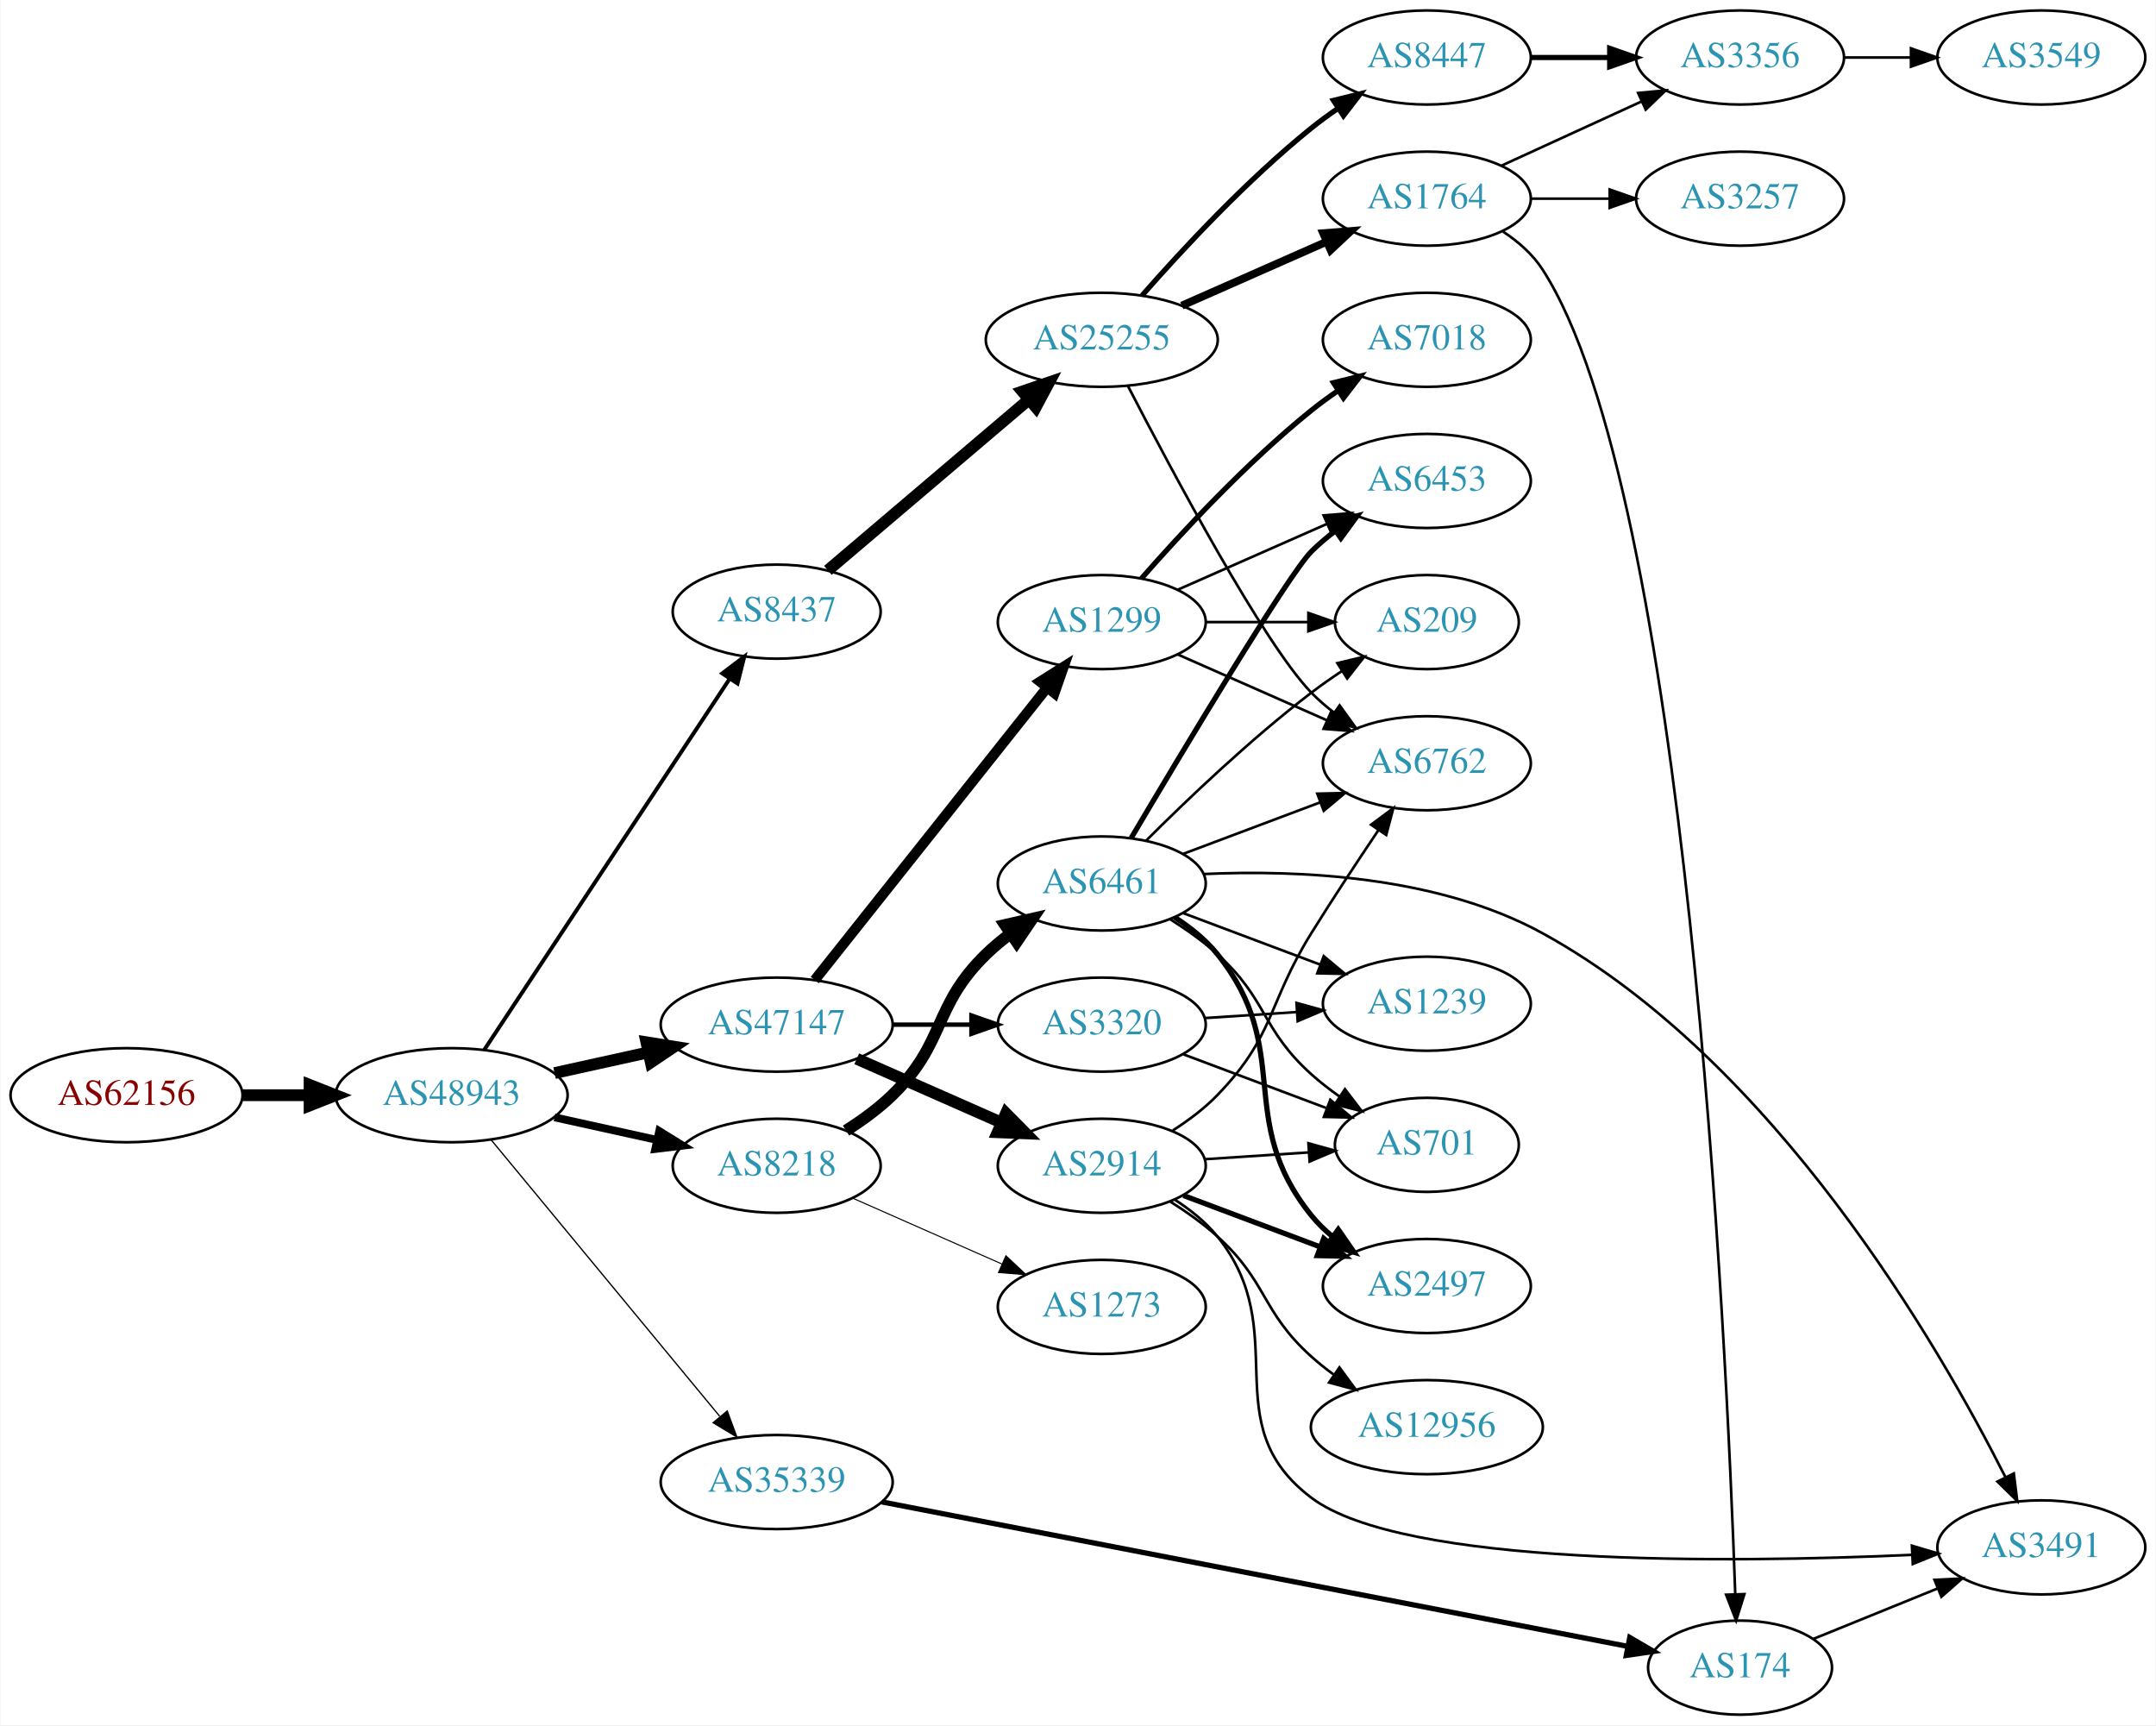
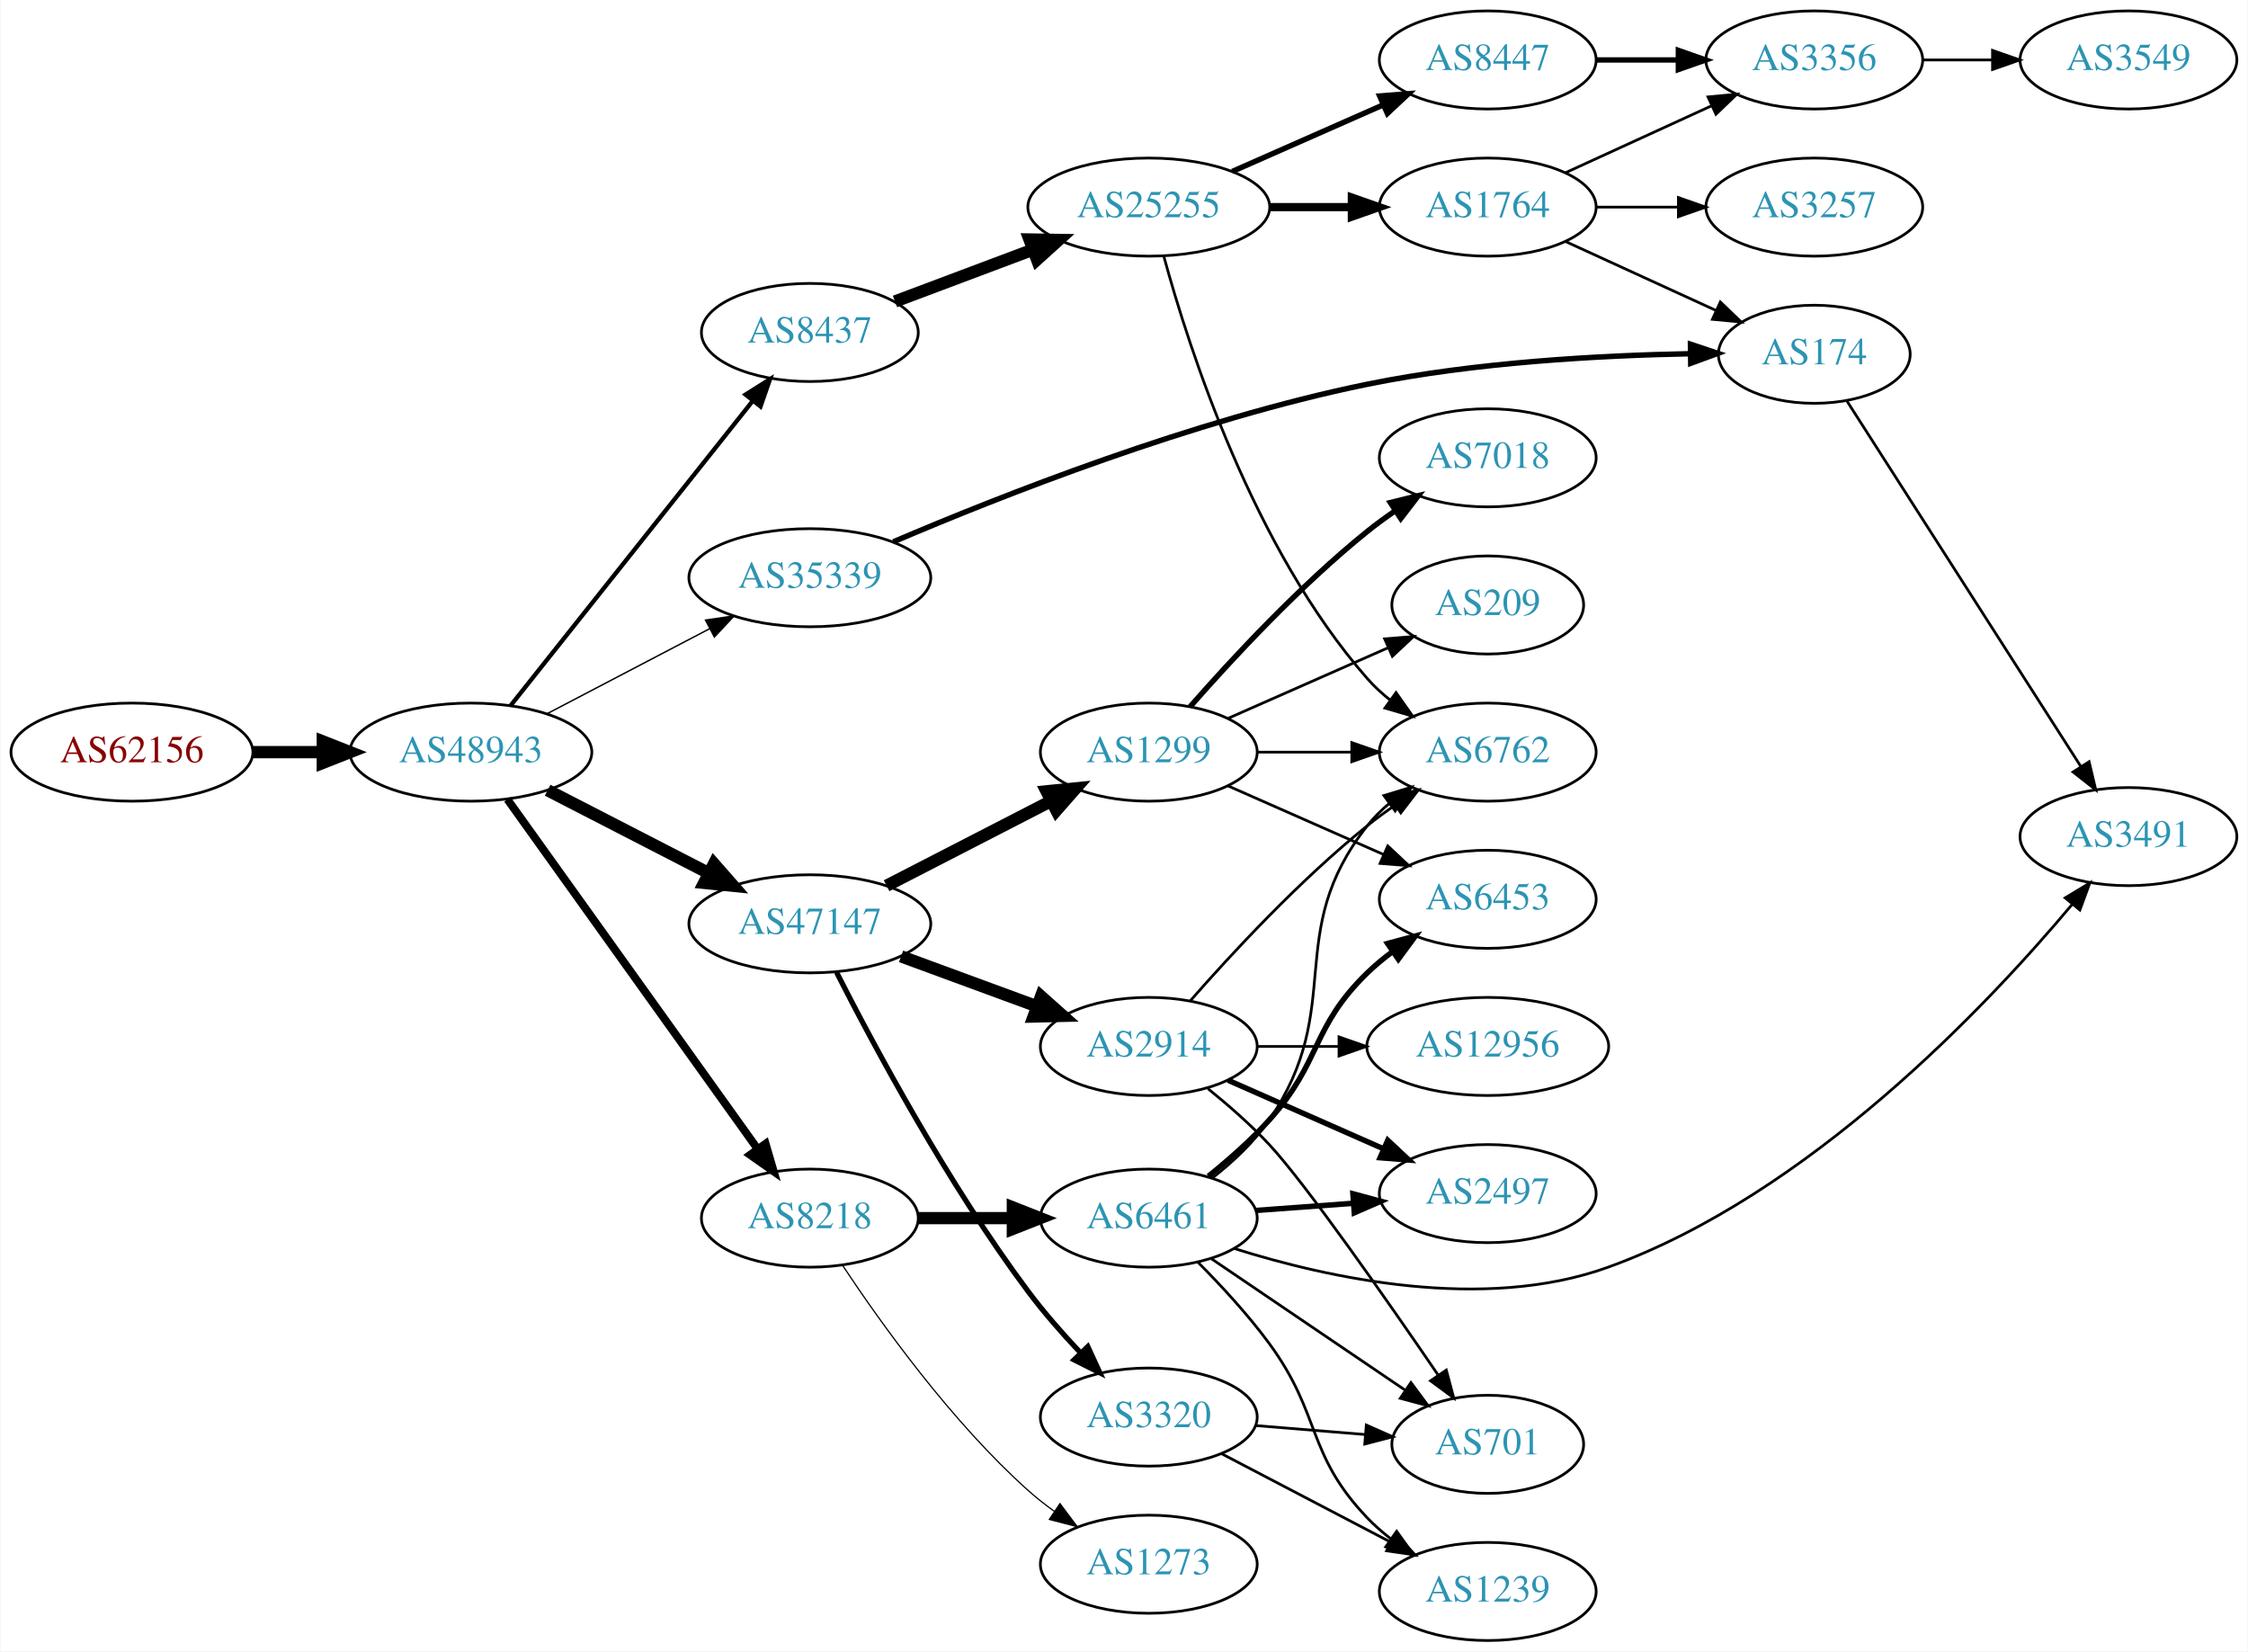
- <svg xmlns="http://www.w3.org/2000/svg" xmlns:xlink="http://www.w3.org/1999/xlink" width="825pt" height="660pt" viewBox="0.00 0.00 824.55 660.00">
-   <g id="graph0" class="graph" transform="scale(1 1) rotate(0) translate(4 656)">
-     <polygon fill="white" stroke="none" points="-4,4 -4,-656 820.547,-656 820.547,4 -4,4" />
+ <svg xmlns="http://www.w3.org/2000/svg" xmlns:xlink="http://www.w3.org/1999/xlink" width="825pt" height="606pt" viewBox="0.00 0.00 824.55 606.00">
+   <g id="graph0" class="graph" transform="scale(1 1) rotate(0) translate(4 602)">
+     <polygon fill="white" stroke="none" points="-4,4 -4,-602 820.547,-602 820.547,4 -4,4" />
    <g id="node1" class="node">
      <g id="a_node1">
        <a xlink:href="/asn/62156" xlink:title="AS62156 ~ HXS GmbH [AT]">
-           <ellipse fill="#ffffff" stroke="black" cx="44.196" cy="-237" rx="44.393" ry="18" />
-           <text text-anchor="middle" x="44.196" y="-233.3" font-family="Times,serif" font-size="14.00" fill="#880000">AS62156</text>
+           <ellipse fill="#ffffff" stroke="black" cx="44.196" cy="-326" rx="44.393" ry="18" />
+           <text text-anchor="middle" x="44.196" y="-322.3" font-family="Times,serif" font-size="14.00" fill="#880000">AS62156</text>
        </a>
      </g>
    </g>
    <g id="node2" class="node">
      <g id="a_node2">
        <a xlink:href="/asn/48943" xlink:title="AS48943 ~ KAPPER NETWORK-COMMUNICATIONS GmbH [AT]">
-           <ellipse fill="#ffffff" stroke="black" cx="168.588" cy="-237" rx="44.393" ry="18" />
-           <text text-anchor="middle" x="168.588" y="-233.3" font-family="Times,serif" font-size="14.00" fill="#2c94b3">AS48943</text>
+           <ellipse fill="#ffffff" stroke="black" cx="168.588" cy="-326" rx="44.393" ry="18" />
+           <text text-anchor="middle" x="168.588" y="-322.3" font-family="Times,serif" font-size="14.00" fill="#2c94b3">AS48943</text>
        </a>
      </g>
    </g>
    <g id="edge1" class="edge">
-       <path fill="none" stroke="black" stroke-width="4.5" d="M88.692,-237C96.898,-237 105.569,-237 114.041,-237" />
-       <polygon fill="black" stroke="black" stroke-width="4.5" points="114.233,-240.938 124.233,-237 114.233,-233.063 114.233,-240.938" />
+       <path fill="none" stroke="black" stroke-width="4.5" d="M88.692,-326C96.898,-326 105.569,-326 114.041,-326" />
+       <polygon fill="black" stroke="black" stroke-width="4.5" points="114.233,-329.938 124.233,-326 114.233,-322.063 114.233,-329.938" />
    </g>
    <g id="node3" class="node">
      <g id="a_node3">
        <a xlink:href="/asn/47147" xlink:title="AS47147 ~ ANEXIA Internetdienstleistungs GmbH [AT]">
-           <ellipse fill="#ffffff" stroke="black" cx="292.98" cy="-264" rx="44.393" ry="18" />
-           <text text-anchor="middle" x="292.98" y="-260.3" font-family="Times,serif" font-size="14.00" fill="#2c94b3">AS47147</text>
+           <ellipse fill="#ffffff" stroke="black" cx="292.98" cy="-263" rx="44.393" ry="18" />
+           <text text-anchor="middle" x="292.98" y="-259.3" font-family="Times,serif" font-size="14.00" fill="#2c94b3">AS47147</text>
        </a>
      </g>
    </g>
    <g id="edge2" class="edge">
-       <path fill="none" stroke="black" stroke-width="4.5" d="M207.978,-245.469C219.37,-247.982 231.993,-250.767 243.917,-253.397" />
-       <polygon fill="black" stroke="black" stroke-width="4.5" points="243.113,-257.252 253.727,-255.561 244.81,-249.562 243.113,-257.252" />
+       <path fill="none" stroke="black" stroke-width="4.5" d="M196.751,-312.018C214.181,-303.046 237.013,-291.294 255.95,-281.546" />
+       <polygon fill="black" stroke="black" stroke-width="4.5" points="257.804,-285.02 264.894,-276.943 254.2,-278.018 257.804,-285.02" />
    </g>
    <g id="node4" class="node">
      <g id="a_node4">
        <a xlink:href="/asn/8218" xlink:title="AS8218 ~ legacy Neotelecoms [FR]">
-           <ellipse fill="#ffffff" stroke="black" cx="292.98" cy="-210" rx="39.794" ry="18" />
-           <text text-anchor="middle" x="292.98" y="-206.3" font-family="Times,serif" font-size="14.00" fill="#2c94b3">AS8218</text>
+           <ellipse fill="#ffffff" stroke="black" cx="292.98" cy="-155" rx="39.794" ry="18" />
+           <text text-anchor="middle" x="292.98" y="-151.3" font-family="Times,serif" font-size="14.00" fill="#2c94b3">AS8218</text>
        </a>
      </g>
    </g>
    <g id="edge3" class="edge">
-       <path fill="none" stroke="black" stroke-width="3" d="M207.978,-228.531C220.369,-225.798 234.216,-222.743 247.036,-219.915" />
-       <polygon fill="black" stroke="black" stroke-width="3" points="248.04,-223.278 257.051,-217.705 246.532,-216.442 248.04,-223.278" />
+       <path fill="none" stroke="black" stroke-width="2.912" d="M181.997,-308.663C203.679,-278.37 248.546,-215.684 273.76,-180.457" />
+       <polygon fill="black" stroke="black" stroke-width="2.912" points="276.746,-182.298 279.72,-172.129 271.054,-178.224 276.746,-182.298" />
    </g>
    <g id="node5" class="node">
      <g id="a_node5">
-         <a xlink:href="/asn/8437" xlink:title="AS8437 ~ Hutchison Drei Austria GmbH [AT]">
-           <ellipse fill="#ffffff" stroke="black" cx="292.98" cy="-422" rx="39.794" ry="18" />
-           <text text-anchor="middle" x="292.98" y="-418.3" font-family="Times,serif" font-size="14.00" fill="#2c94b3">AS8437</text>
+         <a xlink:href="/asn/35339" xlink:title="AS35339 ~ AtNOC Clemens Zauner e.U. [AT]">
+           <ellipse fill="#ffffff" stroke="black" cx="292.98" cy="-390" rx="44.393" ry="18" />
+           <text text-anchor="middle" x="292.98" y="-386.3" font-family="Times,serif" font-size="14.00" fill="#2c94b3">AS35339</text>
        </a>
      </g>
    </g>
    <g id="edge4" class="edge">
-       <path fill="none" stroke="black" stroke-width="1.5" d="M181.103,-254.404C202.753,-287.13 249.623,-357.976 274.937,-396.239" />
-       <polygon fill="black" stroke="black" stroke-width="1.5" points="272.149,-398.368 280.586,-404.777 277.987,-394.505 272.149,-398.368" />
+       <path fill="none" stroke="black" stroke-width="0.529" d="M196.448,-340.045C213.985,-349.215 237.084,-361.294 256.175,-371.277" />
+       <polygon fill="black" stroke="black" stroke-width="0.529" points="254.7,-374.455 265.184,-375.988 257.944,-368.252 254.7,-374.455" />
    </g>
    <g id="node6" class="node">
      <g id="a_node6">
-         <a xlink:href="/asn/35339" xlink:title="AS35339 ~ AtNOC Clemens Zauner e.U. [AT]">
-           <ellipse fill="#ffffff" stroke="black" cx="292.98" cy="-89" rx="44.393" ry="18" />
-           <text text-anchor="middle" x="292.98" y="-85.3" font-family="Times,serif" font-size="14.00" fill="#2c94b3">AS35339</text>
+         <a xlink:href="/asn/8437" xlink:title="AS8437 ~ Hutchison Drei Austria GmbH [AT]">
+           <ellipse fill="#ffffff" stroke="black" cx="292.98" cy="-480" rx="39.794" ry="18" />
+           <text text-anchor="middle" x="292.98" y="-476.3" font-family="Times,serif" font-size="14.00" fill="#2c94b3">AS8437</text>
        </a>
      </g>
    </g>
    <g id="edge5" class="edge">
-       <path fill="none" stroke="black" stroke-width="0.5" d="M183.628,-220.023C205.094,-194.066 246.199,-144.36 271.148,-114.191" />
-       <polygon fill="black" stroke="black" stroke-width="0.5" points="274.051,-116.172 277.727,-106.235 268.657,-111.711 274.051,-116.172" />
+       <path fill="none" stroke="black" stroke-width="1.588" d="M183.154,-343.069C204.75,-370.243 247.059,-423.477 272.086,-454.967" />
+       <polygon fill="black" stroke="black" stroke-width="1.588" points="269.392,-457.203 278.354,-462.854 274.872,-452.848 269.392,-457.203" />
    </g>
    <g id="node7" class="node">
      <g id="a_node7">
-         <a xlink:href="/asn/1299" xlink:title="AS1299 ~ Telia Carrier [EU]">
-           <ellipse fill="#ffffff" stroke="black" cx="417.373" cy="-418" rx="39.794" ry="18" />
-           <text text-anchor="middle" x="417.373" y="-414.3" font-family="Times,serif" font-size="14.00" fill="#2c94b3">AS1299</text>
+         <a xlink:href="/asn/2914" xlink:title="AS2914 ~ NTT America, Inc. [US]">
+           <ellipse fill="#ffffff" stroke="black" cx="417.373" cy="-218" rx="39.794" ry="18" />
+           <text text-anchor="middle" x="417.373" y="-214.3" font-family="Times,serif" font-size="14.00" fill="#2c94b3">AS2914</text>
        </a>
      </g>
    </g>
    <g id="edge6" class="edge">
-       <path fill="none" stroke="black" stroke-width="3.938" d="M307.546,-281.069C329.143,-308.243 371.451,-361.477 396.478,-392.967" />
-       <polygon fill="black" stroke="black" stroke-width="3.938" points="393.784,-395.203 402.746,-400.854 399.264,-390.848 393.784,-395.203" />
+       <path fill="none" stroke="black" stroke-width="4.5" d="M326.458,-251.059C341.706,-245.453 360.031,-238.715 376.148,-232.789" />
+       <polygon fill="black" stroke="black" stroke-width="4.5" points="377.823,-236.369 385.85,-229.222 375.106,-228.977 377.823,-236.369" />
    </g>
    <g id="node8" class="node">
      <g id="a_node8">
-         <a xlink:href="/asn/2914" xlink:title="AS2914 ~ NTT America, Inc. [US]">
-           <ellipse fill="#ffffff" stroke="black" cx="417.373" cy="-210" rx="39.794" ry="18" />
-           <text text-anchor="middle" x="417.373" y="-206.3" font-family="Times,serif" font-size="14.00" fill="#2c94b3">AS2914</text>
+         <a xlink:href="/asn/1299" xlink:title="AS1299 ~ Telia Carrier [EU]">
+           <ellipse fill="#ffffff" stroke="black" cx="417.373" cy="-326" rx="39.794" ry="18" />
+           <text text-anchor="middle" x="417.373" y="-322.3" font-family="Times,serif" font-size="14.00" fill="#2c94b3">AS1299</text>
        </a>
      </g>
    </g>
    <g id="edge7" class="edge">
-       <path fill="none" stroke="black" stroke-width="4.5" d="M323.608,-250.928C340.203,-243.607 361.062,-234.403 378.795,-226.579" />
-       <polygon fill="black" stroke="black" stroke-width="4.5" points="380.719,-230.034 388.279,-222.395 377.54,-222.829 380.719,-230.034" />
+       <path fill="none" stroke="black" stroke-width="4.5" d="M321.143,-276.982C338.937,-286.141 362.358,-298.197 381.521,-308.061" />
+       <polygon fill="black" stroke="black" stroke-width="4.5" points="379.849,-311.628 390.543,-312.704 383.453,-304.627 379.849,-311.628" />
    </g>
    <g id="node9" class="node">
      <g id="a_node9">
        <a xlink:href="/asn/3320" xlink:title="AS3320 ~ DTAG [DE]">
-           <ellipse fill="#ffffff" stroke="black" cx="417.373" cy="-264" rx="39.794" ry="18" />
-           <text text-anchor="middle" x="417.373" y="-260.3" font-family="Times,serif" font-size="14.00" fill="#2c94b3">AS3320</text>
+           <ellipse fill="#ffffff" stroke="black" cx="417.373" cy="-82" rx="39.794" ry="18" />
+           <text text-anchor="middle" x="417.373" y="-78.3" font-family="Times,serif" font-size="14.00" fill="#2c94b3">AS3320</text>
        </a>
      </g>
    </g>
    <g id="edge8" class="edge">
-       <path fill="none" stroke="black" stroke-width="1.688" d="M337.476,-264C347.165,-264 357.502,-264 367.394,-264" />
-       <polygon fill="black" stroke="black" stroke-width="1.688" points="367.497,-267.5 377.497,-264 367.497,-260.5 367.497,-267.5" />
-     </g>
-     <g id="node15" class="node">
-       <g id="a_node15">
+       <path fill="none" stroke="black" stroke-width="1.929" d="M302.804,-245.169C316.325,-218.562 343.716,-167.383 373.176,-128 378.836,-120.434 385.586,-112.744 392.048,-105.874" />
+       <polygon fill="black" stroke="black" stroke-width="1.929" points="394.99,-107.865 399.42,-98.241 389.955,-103.002 394.99,-107.865" />
+     </g>
+     <g id="node10" class="node">
+       <g id="a_node10">
        <a xlink:href="/asn/6461" xlink:title="AS6461 ~ Zayo Bandwidth [US]">
-           <ellipse fill="#ffffff" stroke="black" cx="417.373" cy="-318" rx="39.794" ry="18" />
-           <text text-anchor="middle" x="417.373" y="-314.3" font-family="Times,serif" font-size="14.00" fill="#2c94b3">AS6461</text>
-         </a>
-       </g>
-     </g>
-     <g id="edge14" class="edge">
-       <path fill="none" stroke="black" stroke-width="4.5" d="M319.509,-223.462C325.672,-227.362 331.974,-231.948 337.176,-237 357.87,-257.094 352.483,-270.906 373.176,-291 376.022,-293.763 379.195,-296.386 382.496,-298.834" />
-       <polygon fill="black" stroke="black" stroke-width="4.5" points="380.365,-302.148 390.843,-304.538 384.808,-295.645 380.365,-302.148" />
-     </g>
-     <g id="node16" class="node">
-       <g id="a_node16">
+           <ellipse fill="#ffffff" stroke="black" cx="417.373" cy="-155" rx="39.794" ry="18" />
+           <text text-anchor="middle" x="417.373" y="-151.3" font-family="Times,serif" font-size="14.00" fill="#2c94b3">AS6461</text>
+         </a>
+       </g>
+     </g>
+     <g id="edge9" class="edge">
+       <path fill="none" stroke="black" stroke-width="4.5" d="M332.706,-155C343.644,-155 355.695,-155 367.161,-155" />
+       <polygon fill="black" stroke="black" stroke-width="4.5" points="367.479,-158.938 377.479,-155 367.479,-151.063 367.479,-158.938" />
+     </g>
+     <g id="node11" class="node">
+       <g id="a_node11">
        <a xlink:href="/asn/1273" xlink:title="AS1273 ~ Vodafone Group PLC [EU]">
-           <ellipse fill="#ffffff" stroke="black" cx="417.373" cy="-156" rx="39.794" ry="18" />
-           <text text-anchor="middle" x="417.373" y="-152.3" font-family="Times,serif" font-size="14.00" fill="#2c94b3">AS1273</text>
-         </a>
-       </g>
-     </g>
-     <g id="edge15" class="edge">
-       <path fill="none" stroke="black" stroke-width="0.409" d="M322.06,-197.611C339.008,-190.134 360.805,-180.517 379.174,-172.412" />
-       <polygon fill="black" stroke="black" stroke-width="0.409" points="380.688,-175.57 388.424,-168.331 377.862,-169.166 380.688,-175.57" />
-     </g>
-     <g id="node20" class="node">
-       <g id="a_node20">
+           <ellipse fill="#ffffff" stroke="black" cx="417.373" cy="-28" rx="39.794" ry="18" />
+           <text text-anchor="middle" x="417.373" y="-24.3" font-family="Times,serif" font-size="14.00" fill="#2c94b3">AS1273</text>
+         </a>
+       </g>
+     </g>
+     <g id="edge10" class="edge">
+       <path fill="none" stroke="black" stroke-width="0.45" d="M305.041,-137.598C319.098,-116.385 344.952,-80.249 373.176,-55 376.132,-52.356 379.378,-49.809 382.721,-47.408" />
+       <polygon fill="black" stroke="black" stroke-width="0.45" points="384.775,-50.245 391.124,-41.763 380.871,-44.434 384.775,-50.245" />
+     </g>
+     <g id="node12" class="node">
+       <g id="a_node12">
+         <a xlink:href="/asn/174" xlink:title="AS174 ~ Cogent Communications [US]">
+           <ellipse fill="#ffffff" stroke="black" cx="661.607" cy="-472" rx="35.194" ry="18" />
+           <text text-anchor="middle" x="661.607" y="-468.3" font-family="Times,serif" font-size="14.00" fill="#2c94b3">AS174</text>
+         </a>
+       </g>
+     </g>
+     <g id="edge11" class="edge">
+       <path fill="none" stroke="black" stroke-width="2" d="M323.621,-403.175C362.634,-419.85 433.753,-447.967 497.569,-461 537.072,-469.068 582.962,-471.568 615.973,-472.196" />
+       <polygon fill="black" stroke="black" stroke-width="2" points="616.166,-475.699 626.214,-472.339 616.264,-468.7 616.166,-475.699" />
+     </g>
+     <g id="node18" class="node">
+       <g id="a_node18">
        <a xlink:href="/asn/25255" xlink:title="AS25255 ~ ==&gt; TELE2 AUSTRIA &lt;== [AT]">
          <ellipse fill="#ffffff" stroke="black" cx="417.373" cy="-526" rx="44.393" ry="18" />
          <text text-anchor="middle" x="417.373" y="-522.3" font-family="Times,serif" font-size="14.00" fill="#2c94b3">AS25255</text>
        </a>
      </g>
    </g>
-     <g id="edge23" class="edge">
-       <path fill="none" stroke="black" stroke-width="4.5" d="M312.569,-437.795C333.027,-455.179 366.098,-483.28 389.405,-503.085" />
-       <polygon fill="black" stroke="black" stroke-width="4.5" points="387.035,-506.238 397.205,-509.712 392.134,-500.237 387.035,-506.238" />
-     </g>
-     <g id="node25" class="node">
-       <g id="a_node25">
-         <a xlink:href="/asn/174" xlink:title="AS174 ~ Cogent Communications [US]">
-           <ellipse fill="#ffffff" stroke="black" cx="661.607" cy="-18" rx="35.194" ry="18" />
-           <text text-anchor="middle" x="661.607" y="-14.3" font-family="Times,serif" font-size="14.00" fill="#2c94b3">AS174</text>
-         </a>
-       </g>
-     </g>
-     <g id="edge29" class="edge">
-       <path fill="none" stroke="black" stroke-width="2" d="M333.216,-81.402C402.762,-67.934 547.05,-39.991 618.558,-26.143" />
-       <polygon fill="black" stroke="black" stroke-width="2" points="619.411,-29.543 628.563,-24.206 618.08,-22.671 619.411,-29.543" />
-     </g>
-     <g id="node13" class="node">
-       <g id="a_node13">
-         <a xlink:href="/asn/6762" xlink:title="AS6762 ~ TELECOM ITALIA SPARKLE S.p.A. [IT]">
-           <ellipse fill="#ffffff" stroke="black" cx="541.765" cy="-364" rx="39.794" ry="18" />
-           <text text-anchor="middle" x="541.765" y="-360.3" font-family="Times,serif" font-size="14.00" fill="#2c94b3">AS6762</text>
-         </a>
-       </g>
-     </g>
-     <g id="edge37" class="edge">
-       <path fill="none" stroke="black" d="M446.452,-405.611C463.4,-398.134 485.197,-388.517 503.566,-380.412" />
-       <polygon fill="black" stroke="black" points="505.08,-383.57 512.816,-376.331 502.254,-377.166 505.08,-383.57" />
-     </g>
-     <g id="node17" class="node">
-       <g id="a_node17">
-         <a xlink:href="/asn/6453" xlink:title="AS6453 ~ TATA COMMUNICATIONS (AMERICA) INC [US]">
-           <ellipse fill="#ffffff" stroke="black" cx="541.765" cy="-472" rx="39.794" ry="18" />
-           <text text-anchor="middle" x="541.765" y="-468.3" font-family="Times,serif" font-size="14.00" fill="#2c94b3">AS6453</text>
-         </a>
-       </g>
-     </g>
-     <g id="edge39" class="edge">
-       <path fill="none" stroke="black" d="M446.452,-430.389C463.4,-437.866 485.197,-447.483 503.566,-455.588" />
-       <polygon fill="black" stroke="black" points="502.254,-458.834 512.816,-459.669 505.08,-452.43 502.254,-458.834" />
-     </g>
-     <g id="node19" class="node">
-       <g id="a_node19">
-         <a xlink:href="/asn/209" xlink:title="AS209 ~ CenturyLink Communications, LLC [US]">
-           <ellipse fill="#ffffff" stroke="black" cx="541.765" cy="-418" rx="35.194" ry="18" />
-           <text text-anchor="middle" x="541.765" y="-414.3" font-family="Times,serif" font-size="14.00" fill="#2c94b3">AS209</text>
-         </a>
-       </g>
-     </g>
-     <g id="edge38" class="edge">
-       <path fill="none" stroke="black" d="M457.098,-418C469.587,-418 483.526,-418 496.39,-418" />
-       <polygon fill="black" stroke="black" points="496.428,-421.5 506.427,-418 496.427,-414.5 496.428,-421.5" />
-     </g>
-     <g id="node27" class="node">
-       <g id="a_node27">
-         <a xlink:href="/asn/7018" xlink:title="AS7018 ~ AT&amp;T Services, Inc. [US]">
-           <ellipse fill="#ffffff" stroke="black" cx="541.765" cy="-526" rx="39.794" ry="18" />
-           <text text-anchor="middle" x="541.765" y="-522.3" font-family="Times,serif" font-size="14.00" fill="#2c94b3">AS7018</text>
-         </a>
-       </g>
-     </g>
-     <g id="edge36" class="edge">
-       <path fill="none" stroke="black" stroke-width="2" d="M432.525,-434.663C447.626,-451.894 472.747,-479.024 497.569,-499 500.824,-501.62 504.349,-504.192 507.934,-506.646" />
-       <polygon fill="black" stroke="black" stroke-width="2" points="506.021,-509.577 516.306,-512.121 509.852,-503.719 506.021,-509.577" />
-     </g>
-     <g id="node10" class="node">
-       <g id="a_node10">
+     <g id="edge17" class="edge">
+       <path fill="none" stroke="black" stroke-width="4.5" d="M324.235,-491.371C339.502,-497.109 358.256,-504.157 374.85,-510.394" />
+       <polygon fill="black" stroke="black" stroke-width="4.5" points="373.582,-514.124 384.328,-513.956 376.352,-506.752 373.582,-514.124" />
+     </g>
+     <g id="node14" class="node">
+       <g id="a_node14">
        <a xlink:href="/asn/2497" xlink:title="AS2497 ~ Internet Initiative Japan Inc. [JP]">
          <ellipse fill="#ffffff" stroke="black" cx="541.765" cy="-164" rx="39.794" ry="18" />
          <text text-anchor="middle" x="541.765" y="-160.3" font-family="Times,serif" font-size="14.00" fill="#2c94b3">AS2497</text>
        </a>
      </g>
    </g>
-     <g id="edge9" class="edge">
-       <path fill="none" stroke="black" stroke-width="2" d="M448.627,-198.629C464.367,-192.713 483.814,-185.404 500.779,-179.028" />
-       <polygon fill="black" stroke="black" stroke-width="2" points="502.305,-182.194 510.434,-175.399 499.842,-175.641 502.305,-182.194" />
-     </g>
-     <g id="node11" class="node">
-       <g id="a_node11">
-         <a xlink:href="/asn/3491" xlink:title="AS3491 ~ PCCW Global, Inc. [US]">
-           <ellipse fill="#ffffff" stroke="black" cx="776.9" cy="-64" rx="39.794" ry="18" />
-           <text text-anchor="middle" x="776.9" y="-60.3" font-family="Times,serif" font-size="14.00" fill="#2c94b3">AS3491</text>
-         </a>
-       </g>
-     </g>
-     <g id="edge10" class="edge">
-       <path fill="none" stroke="black" d="M445.251,-197.07C451.242,-193.208 457.126,-188.506 461.569,-183 491.229,-146.236 459.87,-111.463 497.569,-83 532.543,-56.594 657.147,-58.026 727.191,-61.134" />
-       <polygon fill="black" stroke="black" points="727.374,-64.646 737.528,-61.622 727.704,-57.654 727.374,-64.646" />
-     </g>
-     <g id="node12" class="node">
-       <g id="a_node12">
+     <g id="edge13" class="edge">
+       <path fill="none" stroke="black" stroke-width="2" d="M446.452,-205.611C463.4,-198.134 485.197,-188.517 503.566,-180.412" />
+       <polygon fill="black" stroke="black" stroke-width="2" points="505.08,-183.57 512.816,-176.331 502.254,-177.166 505.08,-183.57" />
+     </g>
+     <g id="node15" class="node">
+       <g id="a_node15">
        <a xlink:href="/asn/12956" xlink:title="AS12956 ~ TELXIUS [ES]">
-           <ellipse fill="#ffffff" stroke="black" cx="541.765" cy="-110" rx="44.393" ry="18" />
-           <text text-anchor="middle" x="541.765" y="-106.3" font-family="Times,serif" font-size="14.00" fill="#2c94b3">AS12956</text>
-         </a>
-       </g>
-     </g>
-     <g id="edge11" class="edge">
-       <path fill="none" stroke="black" d="M443.641,-196.259C449.808,-192.364 456.178,-187.851 461.569,-183 480.867,-165.635 478.27,-154.365 497.569,-137 500.213,-134.621 503.092,-132.323 506.068,-130.139" />
-       <polygon fill="black" stroke="black" points="508.31,-132.847 514.593,-124.316 504.361,-127.066 508.31,-132.847" />
-     </g>
-     <g id="edge12" class="edge">
-       <path fill="none" stroke="black" d="M444.573,-223.529C450.584,-227.373 456.648,-231.916 461.569,-237 483.73,-259.895 480.743,-271.941 497.569,-299 505.722,-312.112 515.175,-326.43 523.156,-338.282" />
-       <polygon fill="black" stroke="black" points="520.421,-340.486 528.926,-346.804 526.218,-336.562 520.421,-340.486" />
-     </g>
-     <g id="node14" class="node">
-       <g id="a_node14">
+           <ellipse fill="#ffffff" stroke="black" cx="541.765" cy="-218" rx="44.393" ry="18" />
+           <text text-anchor="middle" x="541.765" y="-214.3" font-family="Times,serif" font-size="14.00" fill="#2c94b3">AS12956</text>
+         </a>
+       </g>
+     </g>
+     <g id="edge14" class="edge">
+       <path fill="none" stroke="black" d="M457.098,-218C466.558,-218 476.85,-218 486.876,-218" />
+       <polygon fill="black" stroke="black" points="487.183,-221.5 497.183,-218 487.183,-214.5 487.183,-221.5" />
+     </g>
+     <g id="node16" class="node">
+       <g id="a_node16">
        <a xlink:href="/asn/701" xlink:title="AS701 ~ UUNET [US]">
-           <ellipse fill="#ffffff" stroke="black" cx="541.765" cy="-218" rx="35.194" ry="18" />
-           <text text-anchor="middle" x="541.765" y="-214.3" font-family="Times,serif" font-size="14.00" fill="#2c94b3">AS701</text>
-         </a>
-       </g>
-     </g>
-     <g id="edge13" class="edge">
-       <path fill="none" stroke="black" d="M456.762,-212.509C469.375,-213.334 483.495,-214.257 496.507,-215.107" />
-       <polygon fill="black" stroke="black" points="496.447,-218.611 506.654,-215.77 496.903,-211.626 496.447,-218.611" />
+           <ellipse fill="#ffffff" stroke="black" cx="541.765" cy="-72" rx="35.194" ry="18" />
+           <text text-anchor="middle" x="541.765" y="-68.3" font-family="Times,serif" font-size="14.00" fill="#2c94b3">AS701</text>
+         </a>
+       </g>
+     </g>
+     <g id="edge15" class="edge">
+       <path fill="none" stroke="black" d="M439.092,-202.501C446.545,-196.481 454.781,-189.286 461.569,-182 474.957,-167.629 504.56,-125.227 523.538,-97.461" />
+       <polygon fill="black" stroke="black" points="526.554,-99.25 529.292,-89.015 520.769,-95.309 526.554,-99.25" />
+     </g>
+     <g id="node17" class="node">
+       <g id="a_node17">
+         <a xlink:href="/asn/6762" xlink:title="AS6762 ~ TELECOM ITALIA SPARKLE S.p.A. [IT]">
+           <ellipse fill="#ffffff" stroke="black" cx="541.765" cy="-326" rx="39.794" ry="18" />
+           <text text-anchor="middle" x="541.765" y="-322.3" font-family="Times,serif" font-size="14.00" fill="#2c94b3">AS6762</text>
+         </a>
+       </g>
+     </g>
+     <g id="edge16" class="edge">
+       <path fill="none" stroke="black" d="M432.525,-234.663C447.626,-251.894 472.747,-279.024 497.569,-299 500.824,-301.62 504.349,-304.192 507.934,-306.646" />
+       <polygon fill="black" stroke="black" points="506.021,-309.577 516.306,-312.121 509.852,-303.719 506.021,-309.577" />
    </g>
    <g id="edge31" class="edge">
-       <path fill="none" stroke="black" d="M448.627,-252.629C465.231,-246.389 485.96,-238.598 503.549,-231.987" />
-       <polygon fill="black" stroke="black" points="504.822,-235.248 512.951,-228.453 502.359,-228.695 504.822,-235.248" />
-     </g>
-     <g id="node18" class="node">
-       <g id="a_node18">
-         <a xlink:href="/asn/1239" xlink:title="AS1239 ~ Sprint [US]">
+       <path fill="none" stroke="black" d="M457.098,-326C468.037,-326 480.087,-326 491.553,-326" />
+       <polygon fill="black" stroke="black" points="491.871,-329.5 501.871,-326 491.871,-322.5 491.871,-329.5" />
+     </g>
+     <g id="node22" class="node">
+       <g id="a_node22">
+         <a xlink:href="/asn/6453" xlink:title="AS6453 ~ TATA COMMUNICATIONS (AMERICA) INC [US]">
          <ellipse fill="#ffffff" stroke="black" cx="541.765" cy="-272" rx="39.794" ry="18" />
-           <text text-anchor="middle" x="541.765" y="-268.3" font-family="Times,serif" font-size="14.00" fill="#2c94b3">AS1239</text>
+           <text text-anchor="middle" x="541.765" y="-268.3" font-family="Times,serif" font-size="14.00" fill="#2c94b3">AS6453</text>
        </a>
      </g>
    </g>
    <g id="edge32" class="edge">
-       <path fill="none" stroke="black" d="M456.762,-266.509C467.932,-267.239 480.285,-268.047 492.002,-268.813" />
-       <polygon fill="black" stroke="black" points="491.883,-272.312 502.09,-269.472 492.34,-265.327 491.883,-272.312" />
-     </g>
-     <g id="edge17" class="edge">
-       <path fill="none" stroke="black" stroke-width="2" d="M445.251,-305.07C451.242,-301.208 457.126,-296.506 461.569,-291 491.229,-254.236 467.909,-227.764 497.569,-191 499.929,-188.075 502.696,-185.377 505.669,-182.911" />
-       <polygon fill="black" stroke="black" stroke-width="2" points="507.861,-185.644 513.886,-176.93 503.742,-179.985 507.861,-185.644" />
-     </g>
-     <g id="edge21" class="edge">
-       <path fill="none" stroke="black" d="M456.437,-321.613C492.102,-323.24 545.788,-321.049 585.961,-299 674.743,-250.271 737.639,-141.39 763.201,-90.795" />
-       <polygon fill="black" stroke="black" points="766.369,-92.285 767.675,-81.771 760.097,-89.176 766.369,-92.285" />
-     </g>
-     <g id="edge22" class="edge">
-       <path fill="none" stroke="black" d="M448.627,-329.371C464.367,-335.287 483.814,-342.596 500.779,-348.972" />
-       <polygon fill="black" stroke="black" points="499.842,-352.359 510.434,-352.601 502.305,-345.806 499.842,-352.359" />
-     </g>
-     <g id="edge20" class="edge">
-       <path fill="none" stroke="black" d="M443.641,-304.259C449.808,-300.364 456.178,-295.851 461.569,-291 480.867,-273.635 478.27,-262.365 497.569,-245 500.913,-241.991 504.635,-239.111 508.451,-236.428" />
-       <polygon fill="black" stroke="black" points="510.422,-239.321 516.847,-230.897 506.571,-233.476 510.422,-239.321" />
-     </g>
-     <g id="edge16" class="edge">
-       <path fill="none" stroke="black" stroke-width="2" d="M428.64,-335.423C447.984,-368.1 488.685,-436.107 497.569,-445 500.371,-447.806 503.518,-450.457 506.801,-452.922" />
-       <polygon fill="black" stroke="black" stroke-width="2" points="504.905,-455.865 515.128,-458.647 508.871,-450.097 504.905,-455.865" />
-     </g>
-     <g id="edge18" class="edge">
-       <path fill="none" stroke="black" d="M448.627,-306.629C464.367,-300.713 483.814,-293.404 500.779,-287.028" />
-       <polygon fill="black" stroke="black" points="502.305,-290.194 510.434,-283.399 499.842,-283.641 502.305,-290.194" />
-     </g>
-     <g id="edge19" class="edge">
-       <path fill="none" stroke="black" d="M434.271,-334.319C449.729,-349.772 474.227,-373.194 497.569,-391 501.227,-393.791 505.183,-396.563 509.164,-399.208" />
-       <polygon fill="black" stroke="black" points="507.507,-402.303 517.814,-404.754 511.285,-396.41 507.507,-402.303" />
-     </g>
-     <g id="edge26" class="edge">
-       <path fill="none" stroke="black" d="M427.337,-508.413C443.929,-476.289 479.384,-409.703 497.569,-391 500.189,-388.305 503.129,-385.761 506.212,-383.392" />
-       <polygon fill="black" stroke="black" points="508.388,-386.141 514.581,-377.545 504.379,-380.403 508.388,-386.141" />
+       <path fill="none" stroke="black" d="M446.452,-313.611C463.4,-306.134 485.197,-296.517 503.566,-288.412" />
+       <polygon fill="black" stroke="black" points="505.08,-291.57 512.816,-284.331 502.254,-285.166 505.08,-291.57" />
+     </g>
+     <g id="node25" class="node">
+       <g id="a_node25">
+         <a xlink:href="/asn/7018" xlink:title="AS7018 ~ AT&amp;T Services, Inc. [US]">
+           <ellipse fill="#ffffff" stroke="black" cx="541.765" cy="-434" rx="39.794" ry="18" />
+           <text text-anchor="middle" x="541.765" y="-430.3" font-family="Times,serif" font-size="14.00" fill="#2c94b3">AS7018</text>
+         </a>
+       </g>
+     </g>
+     <g id="edge29" class="edge">
+       <path fill="none" stroke="black" stroke-width="2" d="M432.525,-342.663C447.626,-359.894 472.747,-387.024 497.569,-407 500.824,-409.62 504.349,-412.192 507.934,-414.646" />
+       <polygon fill="black" stroke="black" stroke-width="2" points="506.021,-417.577 516.306,-420.121 509.852,-411.719 506.021,-417.577" />
+     </g>
+     <g id="node26" class="node">
+       <g id="a_node26">
+         <a xlink:href="/asn/209" xlink:title="AS209 ~ CenturyLink Communications, LLC [US]">
+           <ellipse fill="#ffffff" stroke="black" cx="541.765" cy="-380" rx="35.194" ry="18" />
+           <text text-anchor="middle" x="541.765" y="-376.3" font-family="Times,serif" font-size="14.00" fill="#2c94b3">AS209</text>
+         </a>
+       </g>
+     </g>
+     <g id="edge30" class="edge">
+       <path fill="none" stroke="black" d="M446.452,-338.389C463.88,-346.078 486.438,-356.031 505.121,-364.274" />
+       <polygon fill="black" stroke="black" points="503.929,-367.573 514.491,-368.408 506.755,-361.169 503.929,-367.573" />
+     </g>
+     <g id="edge36" class="edge">
+       <path fill="none" stroke="black" d="M456.427,-78.891C469.163,-77.85 483.466,-76.682 496.626,-75.606" />
+       <polygon fill="black" stroke="black" points="497.201,-79.071 506.882,-74.768 496.631,-72.094 497.201,-79.071" />
    </g>
    <g id="node21" class="node">
      <g id="a_node21">
+         <a xlink:href="/asn/1239" xlink:title="AS1239 ~ Sprint [US]">
+           <ellipse fill="#ffffff" stroke="black" cx="541.765" cy="-18" rx="39.794" ry="18" />
+           <text text-anchor="middle" x="541.765" y="-14.3" font-family="Times,serif" font-size="14.00" fill="#2c94b3">AS1239</text>
+         </a>
+       </g>
+     </g>
+     <g id="edge37" class="edge">
+       <path fill="none" stroke="black" d="M444.03,-68.584C462.063,-59.154 486.396,-46.43 506.146,-36.102" />
+       <polygon fill="black" stroke="black" points="507.901,-39.134 515.141,-31.399 504.658,-32.931 507.901,-39.134" />
+     </g>
+     <g id="node13" class="node">
+       <g id="a_node13">
+         <a xlink:href="/asn/3491" xlink:title="AS3491 ~ PCCW Global, Inc. [US]">
+           <ellipse fill="#ffffff" stroke="black" cx="776.9" cy="-295" rx="39.794" ry="18" />
+           <text text-anchor="middle" x="776.9" y="-291.3" font-family="Times,serif" font-size="14.00" fill="#2c94b3">AS3491</text>
+         </a>
+       </g>
+     </g>
+     <g id="edge26" class="edge">
+       <path fill="none" stroke="black" d="M448.7,-143.864C483.032,-133.031 540.141,-120.434 585.961,-137 659.651,-163.643 724.893,-232.72 756.219,-270.101" />
+       <polygon fill="black" stroke="black" points="753.673,-272.515 762.734,-278.006 759.075,-268.063 753.673,-272.515" />
+     </g>
+     <g id="edge21" class="edge">
+       <path fill="none" stroke="black" stroke-width="2" d="M456.762,-157.823C468.04,-158.652 480.525,-159.57 492.343,-160.439" />
+       <polygon fill="black" stroke="black" stroke-width="2" points="492.281,-163.944 502.511,-161.187 492.795,-156.963 492.281,-163.944" />
+     </g>
+     <g id="edge25" class="edge">
+       <path fill="none" stroke="black" d="M440.254,-140.161C460.164,-126.659 489.702,-106.628 511.609,-91.772" />
+       <polygon fill="black" stroke="black" points="513.578,-94.666 519.89,-86.156 509.649,-88.872 513.578,-94.666" />
+     </g>
+     <g id="edge24" class="edge">
+       <path fill="none" stroke="black" d="M440.814,-169.829C448.27,-175.68 456.065,-182.937 461.569,-191 490.091,-232.791 466.27,-259.246 497.569,-299 499.894,-301.953 502.637,-304.67 505.596,-307.147" />
+       <polygon fill="black" stroke="black" points="503.656,-310.064 513.793,-313.145 507.789,-304.415 503.656,-310.064" />
+     </g>
+     <g id="edge22" class="edge">
+       <path fill="none" stroke="black" d="M435.407,-138.82C443.812,-130.368 453.79,-119.598 461.569,-109 480.88,-82.691 475.032,-68.604 497.569,-45 500.164,-42.282 503.088,-39.721 506.161,-37.342" />
+       <polygon fill="black" stroke="black" points="508.339,-40.09 514.515,-31.482 504.319,-34.359 508.339,-40.09" />
+     </g>
+     <g id="edge23" class="edge">
+       <path fill="none" stroke="black" stroke-width="2" d="M439.236,-170.368C446.704,-176.374 454.913,-183.593 461.569,-191 480.847,-212.455 476.875,-224.906 497.569,-245 500.414,-247.763 503.588,-250.386 506.888,-252.834" />
+       <polygon fill="black" stroke="black" stroke-width="2" points="505.004,-255.786 515.236,-258.538 508.953,-250.006 505.004,-255.786" />
+     </g>
+     <g id="edge12" class="edge">
+       <path fill="none" stroke="black" d="M673.47,-455.028C693.382,-423.919 735.838,-357.591 759.357,-320.845" />
+       <polygon fill="black" stroke="black" points="762.46,-322.49 764.904,-312.18 756.565,-318.716 762.46,-322.49" />
+     </g>
+     <g id="edge18" class="edge">
+       <path fill="none" stroke="black" d="M422.899,-507.903C432.094,-474.138 455.714,-400.65 497.569,-353 500.049,-350.176 502.896,-347.546 505.921,-345.122" />
+       <polygon fill="black" stroke="black" points="508.106,-347.862 514.208,-339.2 504.037,-342.167 508.106,-347.862" />
+     </g>
+     <g id="node19" class="node">
+       <g id="a_node19">
        <a xlink:href="/asn/8447" xlink:title="AS8447 ~ A1 Telekom Austria AG [AT]">
-           <ellipse fill="#ffffff" stroke="black" cx="541.765" cy="-634" rx="39.794" ry="18" />
-           <text text-anchor="middle" x="541.765" y="-630.3" font-family="Times,serif" font-size="14.00" fill="#2c94b3">AS8447</text>
-         </a>
-       </g>
-     </g>
-     <g id="edge24" class="edge">
-       <path fill="none" stroke="black" stroke-width="2" d="M432.805,-542.983C447.937,-560.229 472.901,-587.148 497.569,-607 500.824,-609.62 504.349,-612.192 507.934,-614.646" />
-       <polygon fill="black" stroke="black" stroke-width="2" points="506.021,-617.577 516.306,-620.121 509.852,-611.719 506.021,-617.577" />
-     </g>
-     <g id="node22" class="node">
-       <g id="a_node22">
+           <ellipse fill="#ffffff" stroke="black" cx="541.765" cy="-580" rx="39.794" ry="18" />
+           <text text-anchor="middle" x="541.765" y="-576.3" font-family="Times,serif" font-size="14.00" fill="#2c94b3">AS8447</text>
+         </a>
+       </g>
+     </g>
+     <g id="edge19" class="edge">
+       <path fill="none" stroke="black" stroke-width="2" d="M448,-539.072C464.595,-546.393 485.454,-555.597 503.188,-563.421" />
+       <polygon fill="black" stroke="black" stroke-width="2" points="502.109,-566.77 512.671,-567.605 504.935,-560.366 502.109,-566.77" />
+     </g>
+     <g id="node20" class="node">
+       <g id="a_node20">
        <a xlink:href="/asn/1764" xlink:title="AS1764 ~ NEXTLAYER-AS [AT]">
-           <ellipse fill="#ffffff" stroke="black" cx="541.765" cy="-580" rx="39.794" ry="18" />
-           <text text-anchor="middle" x="541.765" y="-576.3" font-family="Times,serif" font-size="14.00" fill="#2c94b3">AS1764</text>
-         </a>
-       </g>
-     </g>
-     <g id="edge25" class="edge">
-       <path fill="none" stroke="black" stroke-width="3" d="M448,-539.072C464.595,-546.393 485.454,-555.597 503.188,-563.421" />
-       <polygon fill="black" stroke="black" stroke-width="3" points="502.109,-566.77 512.671,-567.605 504.935,-560.366 502.109,-566.77" />
+           <ellipse fill="#ffffff" stroke="black" cx="541.765" cy="-526" rx="39.794" ry="18" />
+           <text text-anchor="middle" x="541.765" y="-522.3" font-family="Times,serif" font-size="14.00" fill="#2c94b3">AS1764</text>
+         </a>
+       </g>
+     </g>
+     <g id="edge20" class="edge">
+       <path fill="none" stroke="black" stroke-width="3" d="M461.868,-526C471.557,-526 481.894,-526 491.787,-526" />
+       <polygon fill="black" stroke="black" stroke-width="3" points="491.889,-529.5 501.889,-526 491.889,-522.5 491.889,-529.5" />
    </g>
    <g id="node23" class="node">
      <g id="a_node23">
        <a xlink:href="/asn/3356" xlink:title="AS3356 ~ Level 3 Parent, LLC [US]">
-           <ellipse fill="#ffffff" stroke="black" cx="661.607" cy="-634" rx="39.794" ry="18" />
-           <text text-anchor="middle" x="661.607" y="-630.3" font-family="Times,serif" font-size="14.00" fill="#2c94b3">AS3356</text>
+           <ellipse fill="#ffffff" stroke="black" cx="661.607" cy="-580" rx="39.794" ry="18" />
+           <text text-anchor="middle" x="661.607" y="-576.3" font-family="Times,serif" font-size="14.00" fill="#2c94b3">AS3356</text>
        </a>
      </g>
    </g>
    <g id="edge27" class="edge">
-       <path fill="none" stroke="black" stroke-width="2" d="M581.677,-634C591.231,-634 601.58,-634 611.543,-634" />
-       <polygon fill="black" stroke="black" stroke-width="2" points="611.736,-637.5 621.735,-634 611.735,-630.5 611.736,-637.5" />
+       <path fill="none" stroke="black" stroke-width="2" d="M581.677,-580C591.231,-580 601.58,-580 611.543,-580" />
+       <polygon fill="black" stroke="black" stroke-width="2" points="611.736,-583.5 621.735,-580 611.735,-576.5 611.736,-583.5" />
+     </g>
+     <g id="edge34" class="edge">
+       <path fill="none" stroke="black" d="M570.394,-513.339C586.81,-505.817 607.791,-496.202 625.388,-488.139" />
+       <polygon fill="black" stroke="black" points="627.133,-491.189 634.766,-483.842 624.217,-484.826 627.133,-491.189" />
    </g>
    <g id="edge35" class="edge">
-       <path fill="none" stroke="black" d="M570.394,-592.661C586.351,-599.973 606.621,-609.261 623.904,-617.181" />
-       <polygon fill="black" stroke="black" points="622.602,-620.435 633.152,-621.419 625.519,-614.071 622.602,-620.435" />
-     </g>
-     <g id="edge34" class="edge">
-       <path fill="none" stroke="black" d="M570.93,-567.386C576.731,-563.555 582.207,-558.787 585.961,-553 641.237,-467.777 656.415,-143.691 659.776,-46.022" />
-       <polygon fill="black" stroke="black" points="663.274,-46.127 660.106,-36.017 656.278,-45.897 663.274,-46.127" />
-     </g>
-     <g id="node26" class="node">
-       <g id="a_node26">
+       <path fill="none" stroke="black" d="M570.394,-538.661C586.351,-545.973 606.621,-555.261 623.904,-563.181" />
+       <polygon fill="black" stroke="black" points="622.602,-566.435 633.152,-567.419 625.519,-560.071 622.602,-566.435" />
+     </g>
+     <g id="node27" class="node">
+       <g id="a_node27">
        <a xlink:href="/asn/3257" xlink:title="AS3257 ~ GTT [DE]">
-           <ellipse fill="#ffffff" stroke="black" cx="661.607" cy="-580" rx="39.794" ry="18" />
-           <text text-anchor="middle" x="661.607" y="-576.3" font-family="Times,serif" font-size="14.00" fill="#2c94b3">AS3257</text>
+           <ellipse fill="#ffffff" stroke="black" cx="661.607" cy="-526" rx="39.794" ry="18" />
+           <text text-anchor="middle" x="661.607" y="-522.3" font-family="Times,serif" font-size="14.00" fill="#2c94b3">AS3257</text>
        </a>
      </g>
    </g>
    <g id="edge33" class="edge">
-       <path fill="none" stroke="black" d="M581.677,-580C591.231,-580 601.58,-580 611.543,-580" />
-       <polygon fill="black" stroke="black" points="611.736,-583.5 621.735,-580 611.735,-576.5 611.736,-583.5" />
+       <path fill="none" stroke="black" d="M581.677,-526C591.231,-526 601.58,-526 611.543,-526" />
+       <polygon fill="black" stroke="black" points="611.736,-529.5 621.735,-526 611.735,-522.5 611.736,-529.5" />
    </g>
    <g id="node24" class="node">
      <g id="a_node24">
        <a xlink:href="/asn/3549" xlink:title="AS3549 ~ Level 3 Parent, LLC [US]">
-           <ellipse fill="#ffffff" stroke="black" cx="776.9" cy="-634" rx="39.794" ry="18" />
-           <text text-anchor="middle" x="776.9" y="-630.3" font-family="Times,serif" font-size="14.00" fill="#2c94b3">AS3549</text>
+           <ellipse fill="#ffffff" stroke="black" cx="776.9" cy="-580" rx="39.794" ry="18" />
+           <text text-anchor="middle" x="776.9" y="-576.3" font-family="Times,serif" font-size="14.00" fill="#2c94b3">AS3549</text>
        </a>
      </g>
    </g>
    <g id="edge28" class="edge">
-       <path fill="none" stroke="black" d="M701.279,-634C709.482,-634 718.246,-634 726.779,-634" />
-       <polygon fill="black" stroke="black" points="727.018,-637.5 737.018,-634 727.018,-630.5 727.018,-637.5" />
-     </g>
-     <g id="edge30" class="edge">
-       <path fill="none" stroke="black" d="M689.744,-29.018C703.947,-34.785 721.584,-41.946 737.195,-48.285" />
-       <polygon fill="black" stroke="black" points="736.022,-51.586 746.604,-52.105 738.655,-45.1 736.022,-51.586" />
+       <path fill="none" stroke="black" d="M701.279,-580C709.482,-580 718.246,-580 726.779,-580" />
+       <polygon fill="black" stroke="black" points="727.018,-583.5 737.018,-580 727.018,-576.5 727.018,-583.5" />
    </g>
  </g>
</svg>
